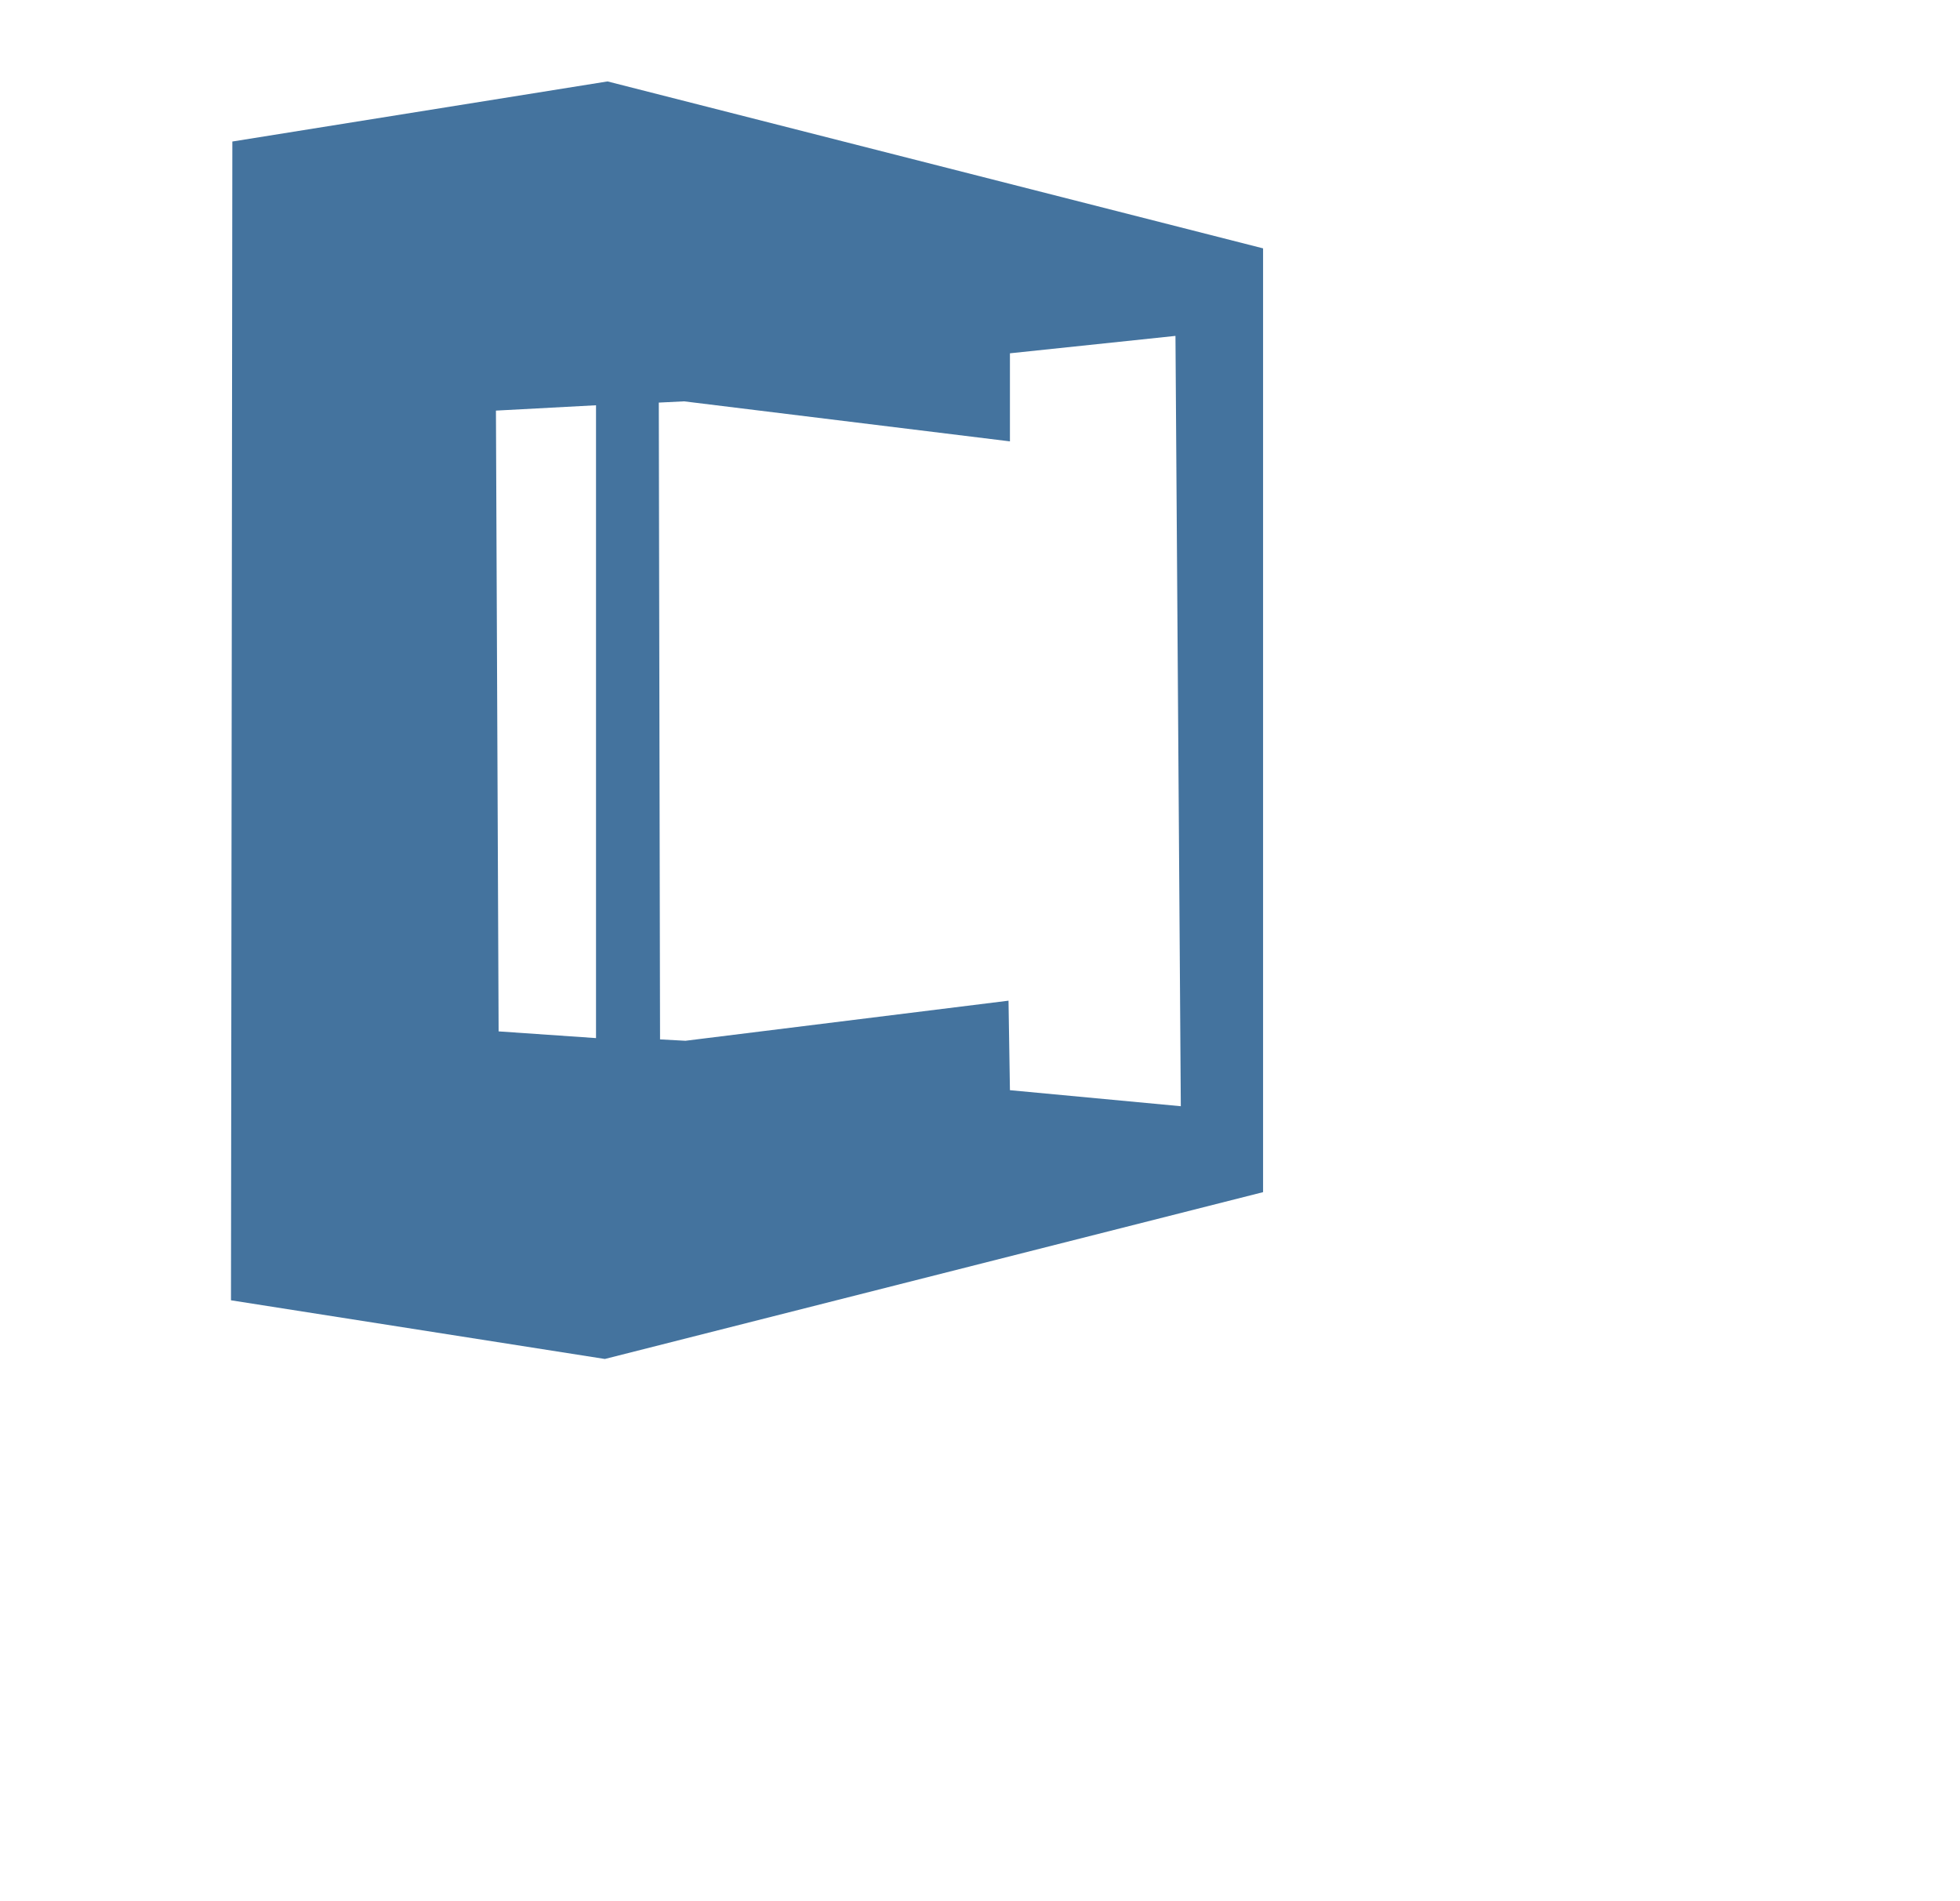
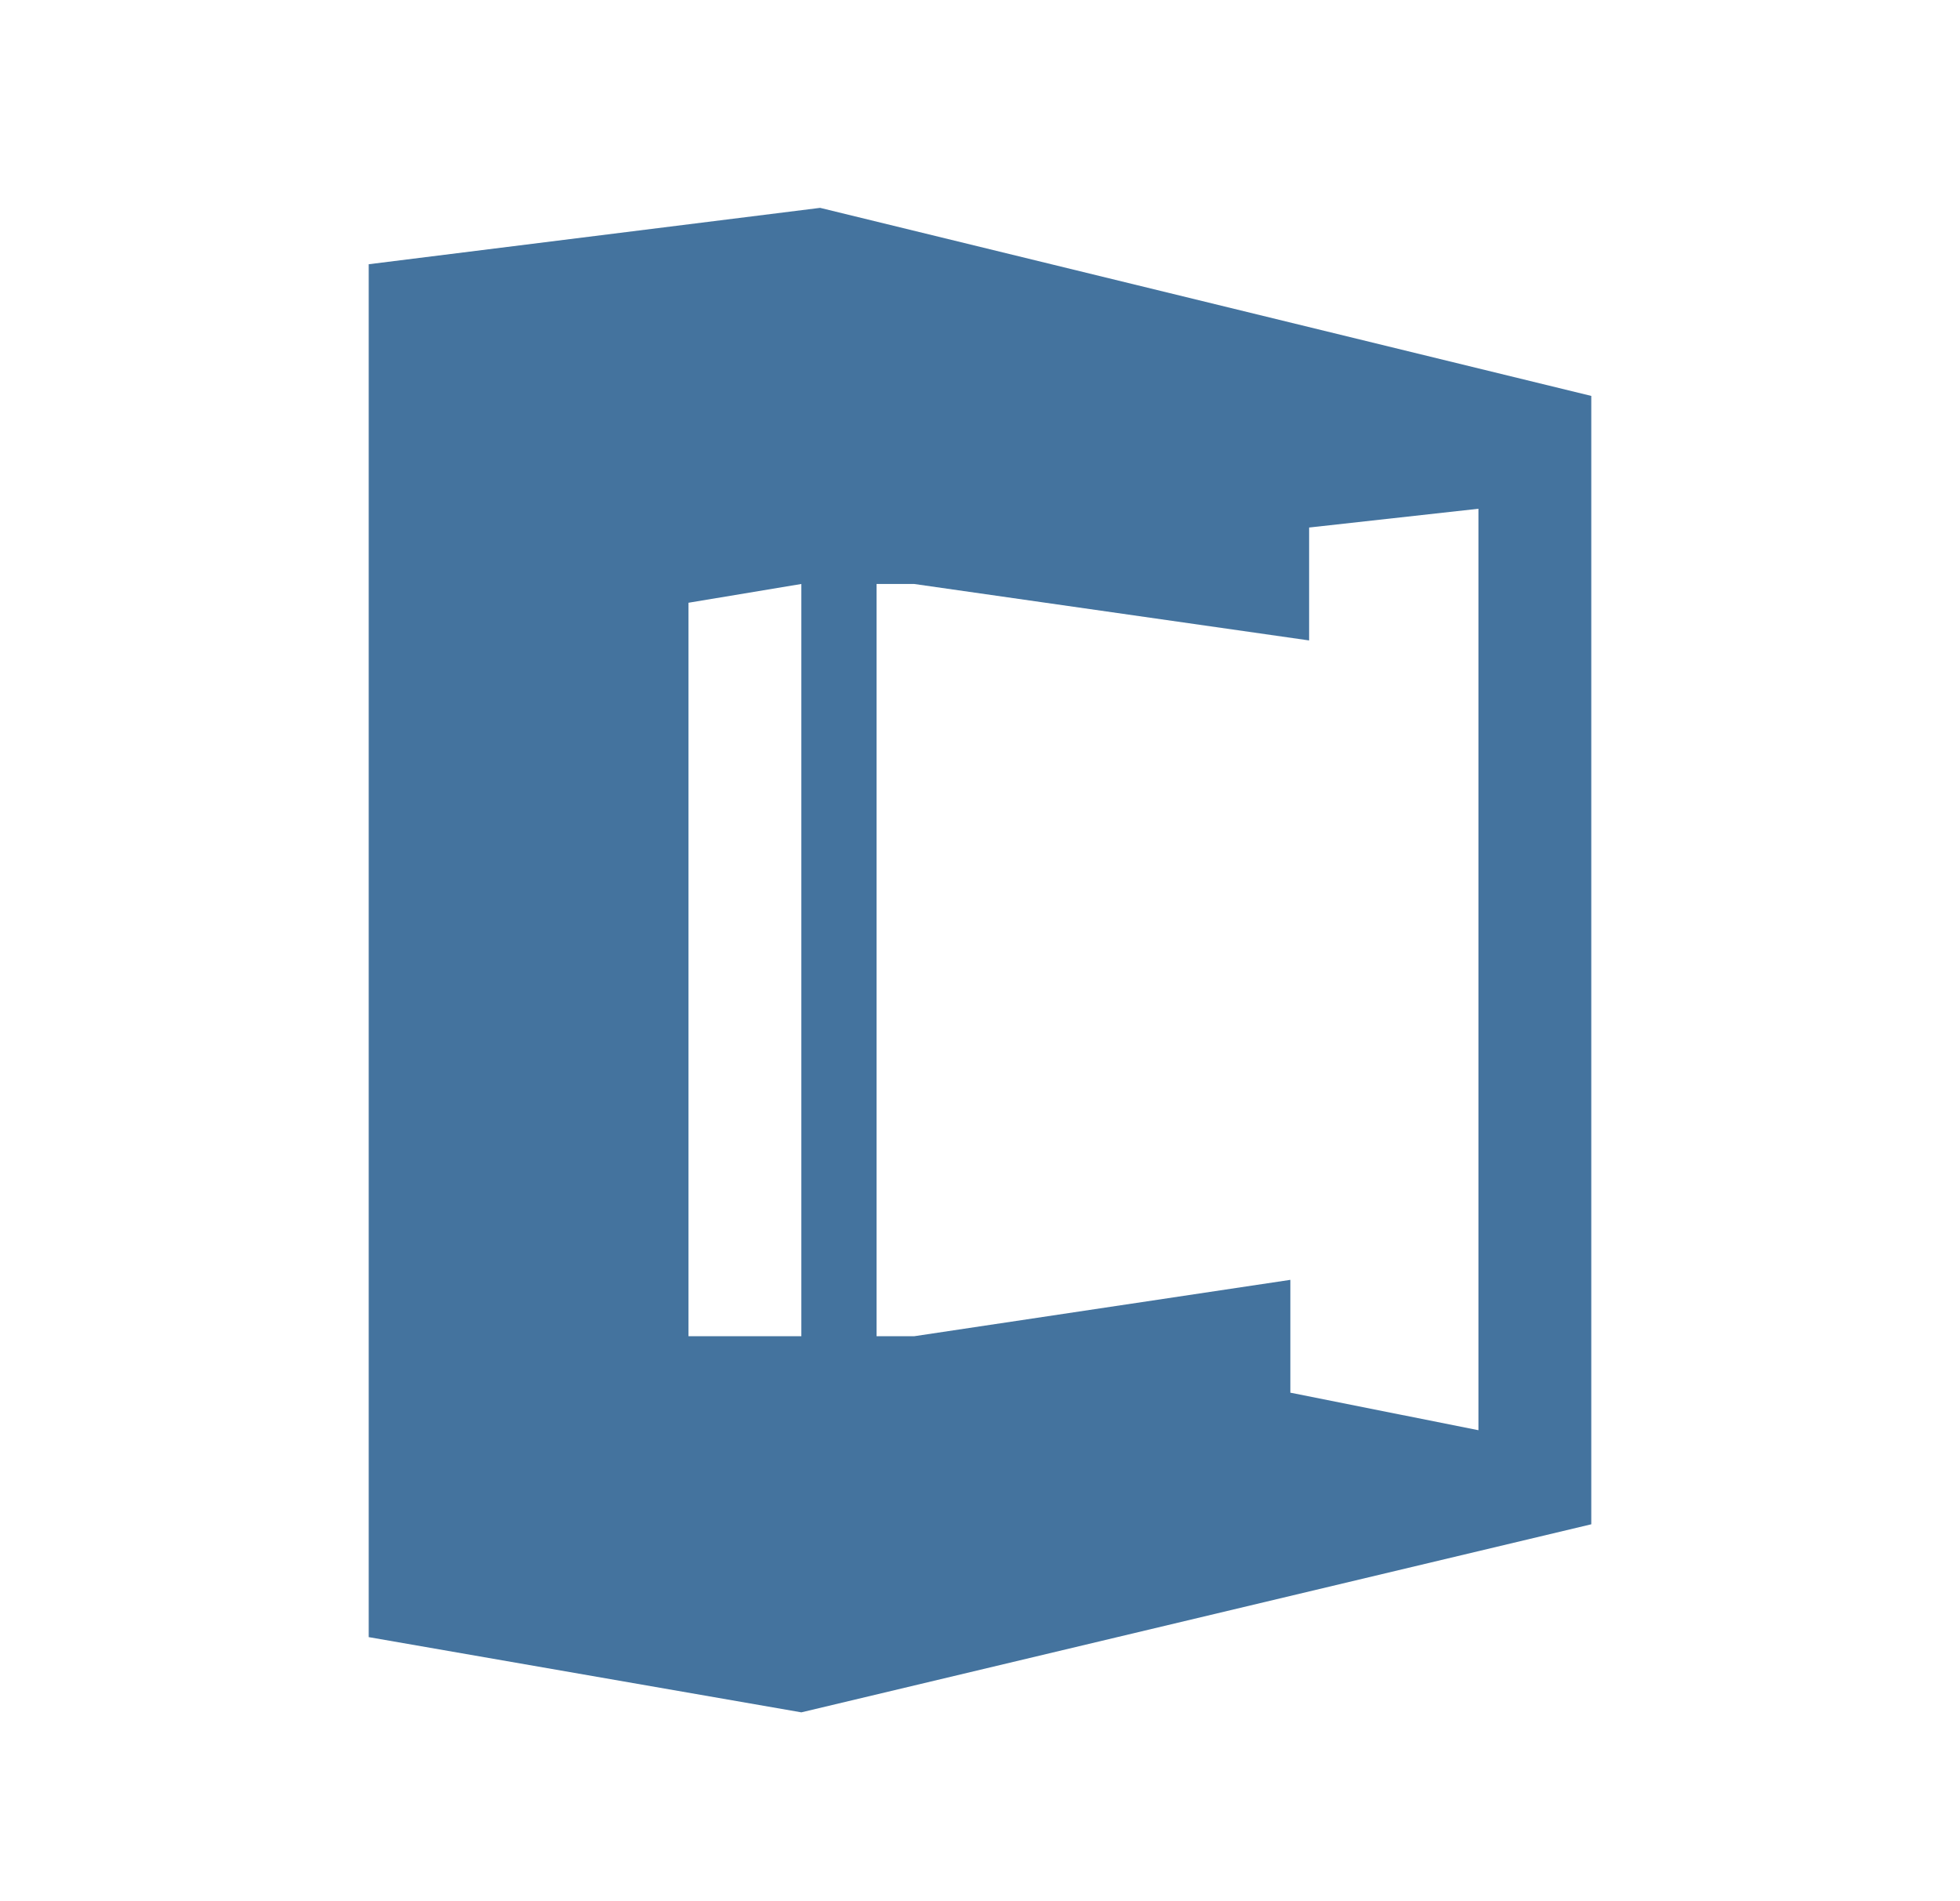
- <svg xmlns="http://www.w3.org/2000/svg" width="33px" height="32px" viewBox="0 0 33 32" fill="#44739e" version="1.1">
-   <path d="M 10.229 1.371 L 3.912 2.383 L 3.889 21.895 L 10.184 22.883 L 21.266 20.074 L 21.266 4.182 L 10.229 1.371 z M 19.791 5.656 L 19.881 18.627 L 17.004 18.357 L 16.98 16.85 L 11.541 17.525 L 11.113 17.502 L 11.092 6.779 L 11.518 6.758 L 17.004 7.432 L 17.004 5.949 L 19.791 5.656 z M 10.035 6.824 L 10.035 17.48 L 8.395 17.367 L 8.35 6.914 L 10.035 6.824 z " />
+ <svg xmlns="http://www.w3.org/2000/svg" width="33px" height="32px" viewBox="0 0 24 24" fill="#44739e" version="1.1">
+   <path d="M9.981,2.625l-5.7.712V20.675l5.463.95,9.975-2.375V5Zm8.313,3.8V18.062l-2.375-.474V16.163l-4.75.712h-.475v-9.5h.475l4.987.713V6.662Zm-8.55.95v9.5H8.319V7.612Z" />
</svg>
